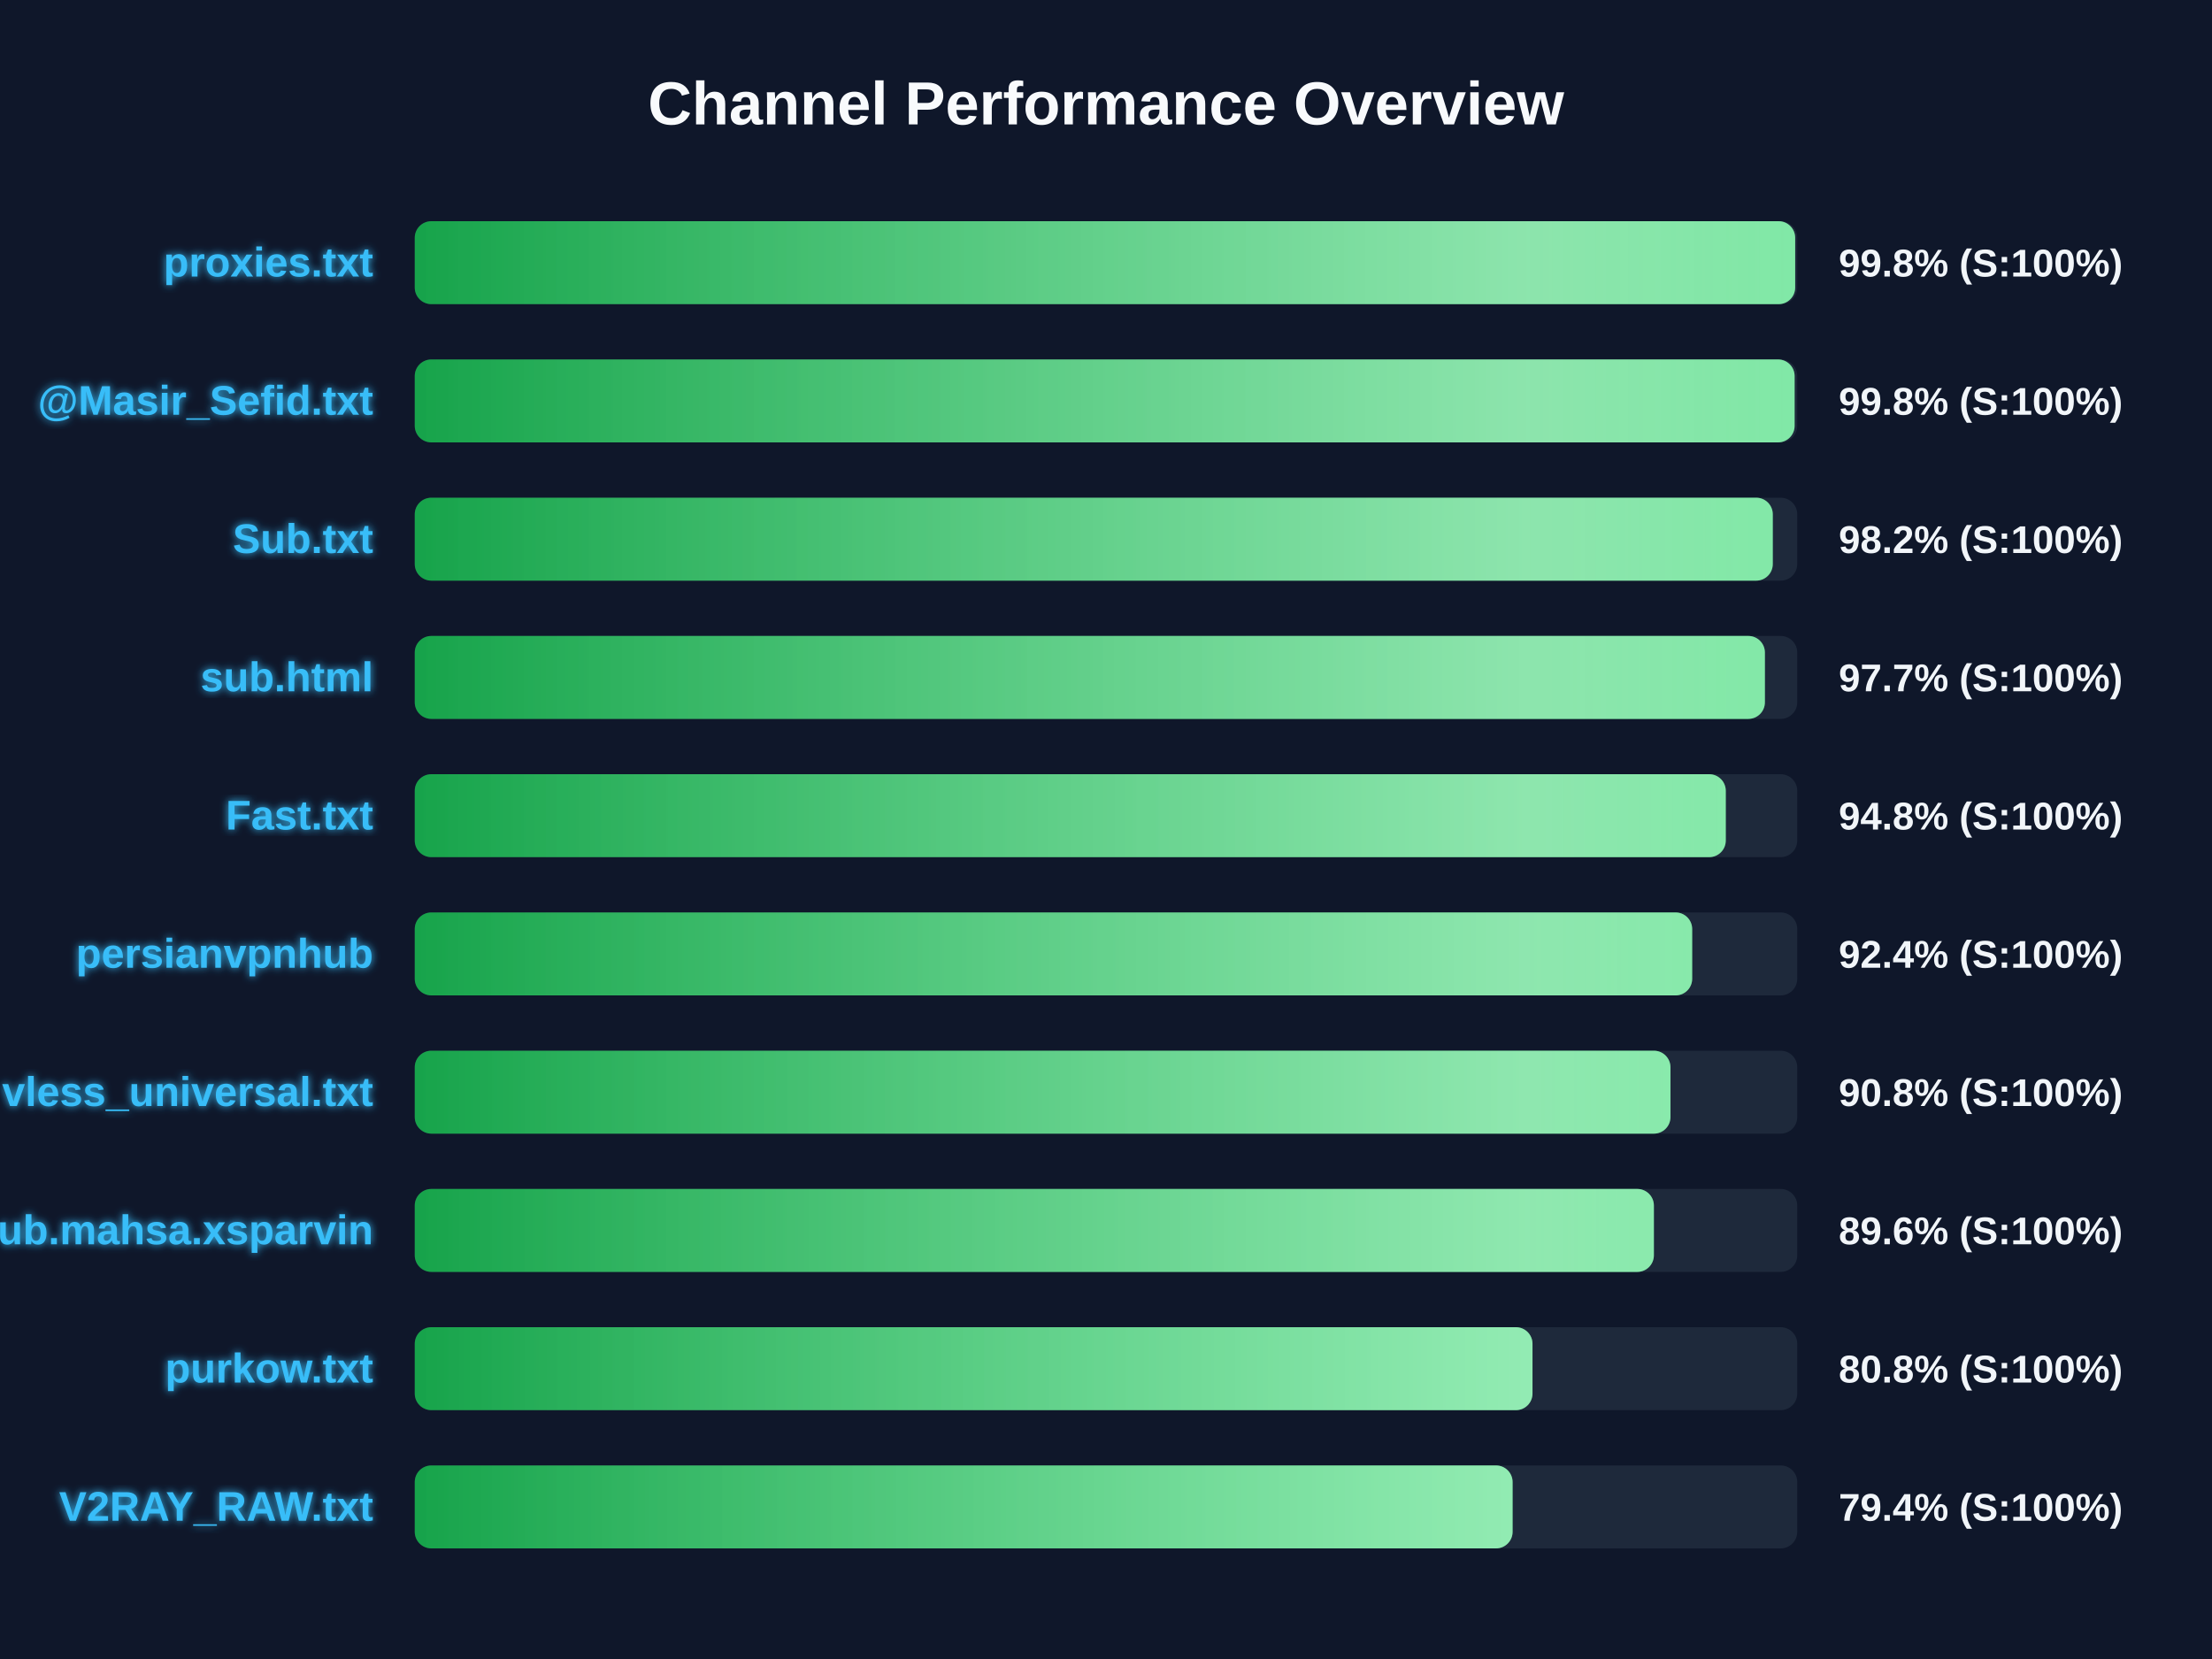
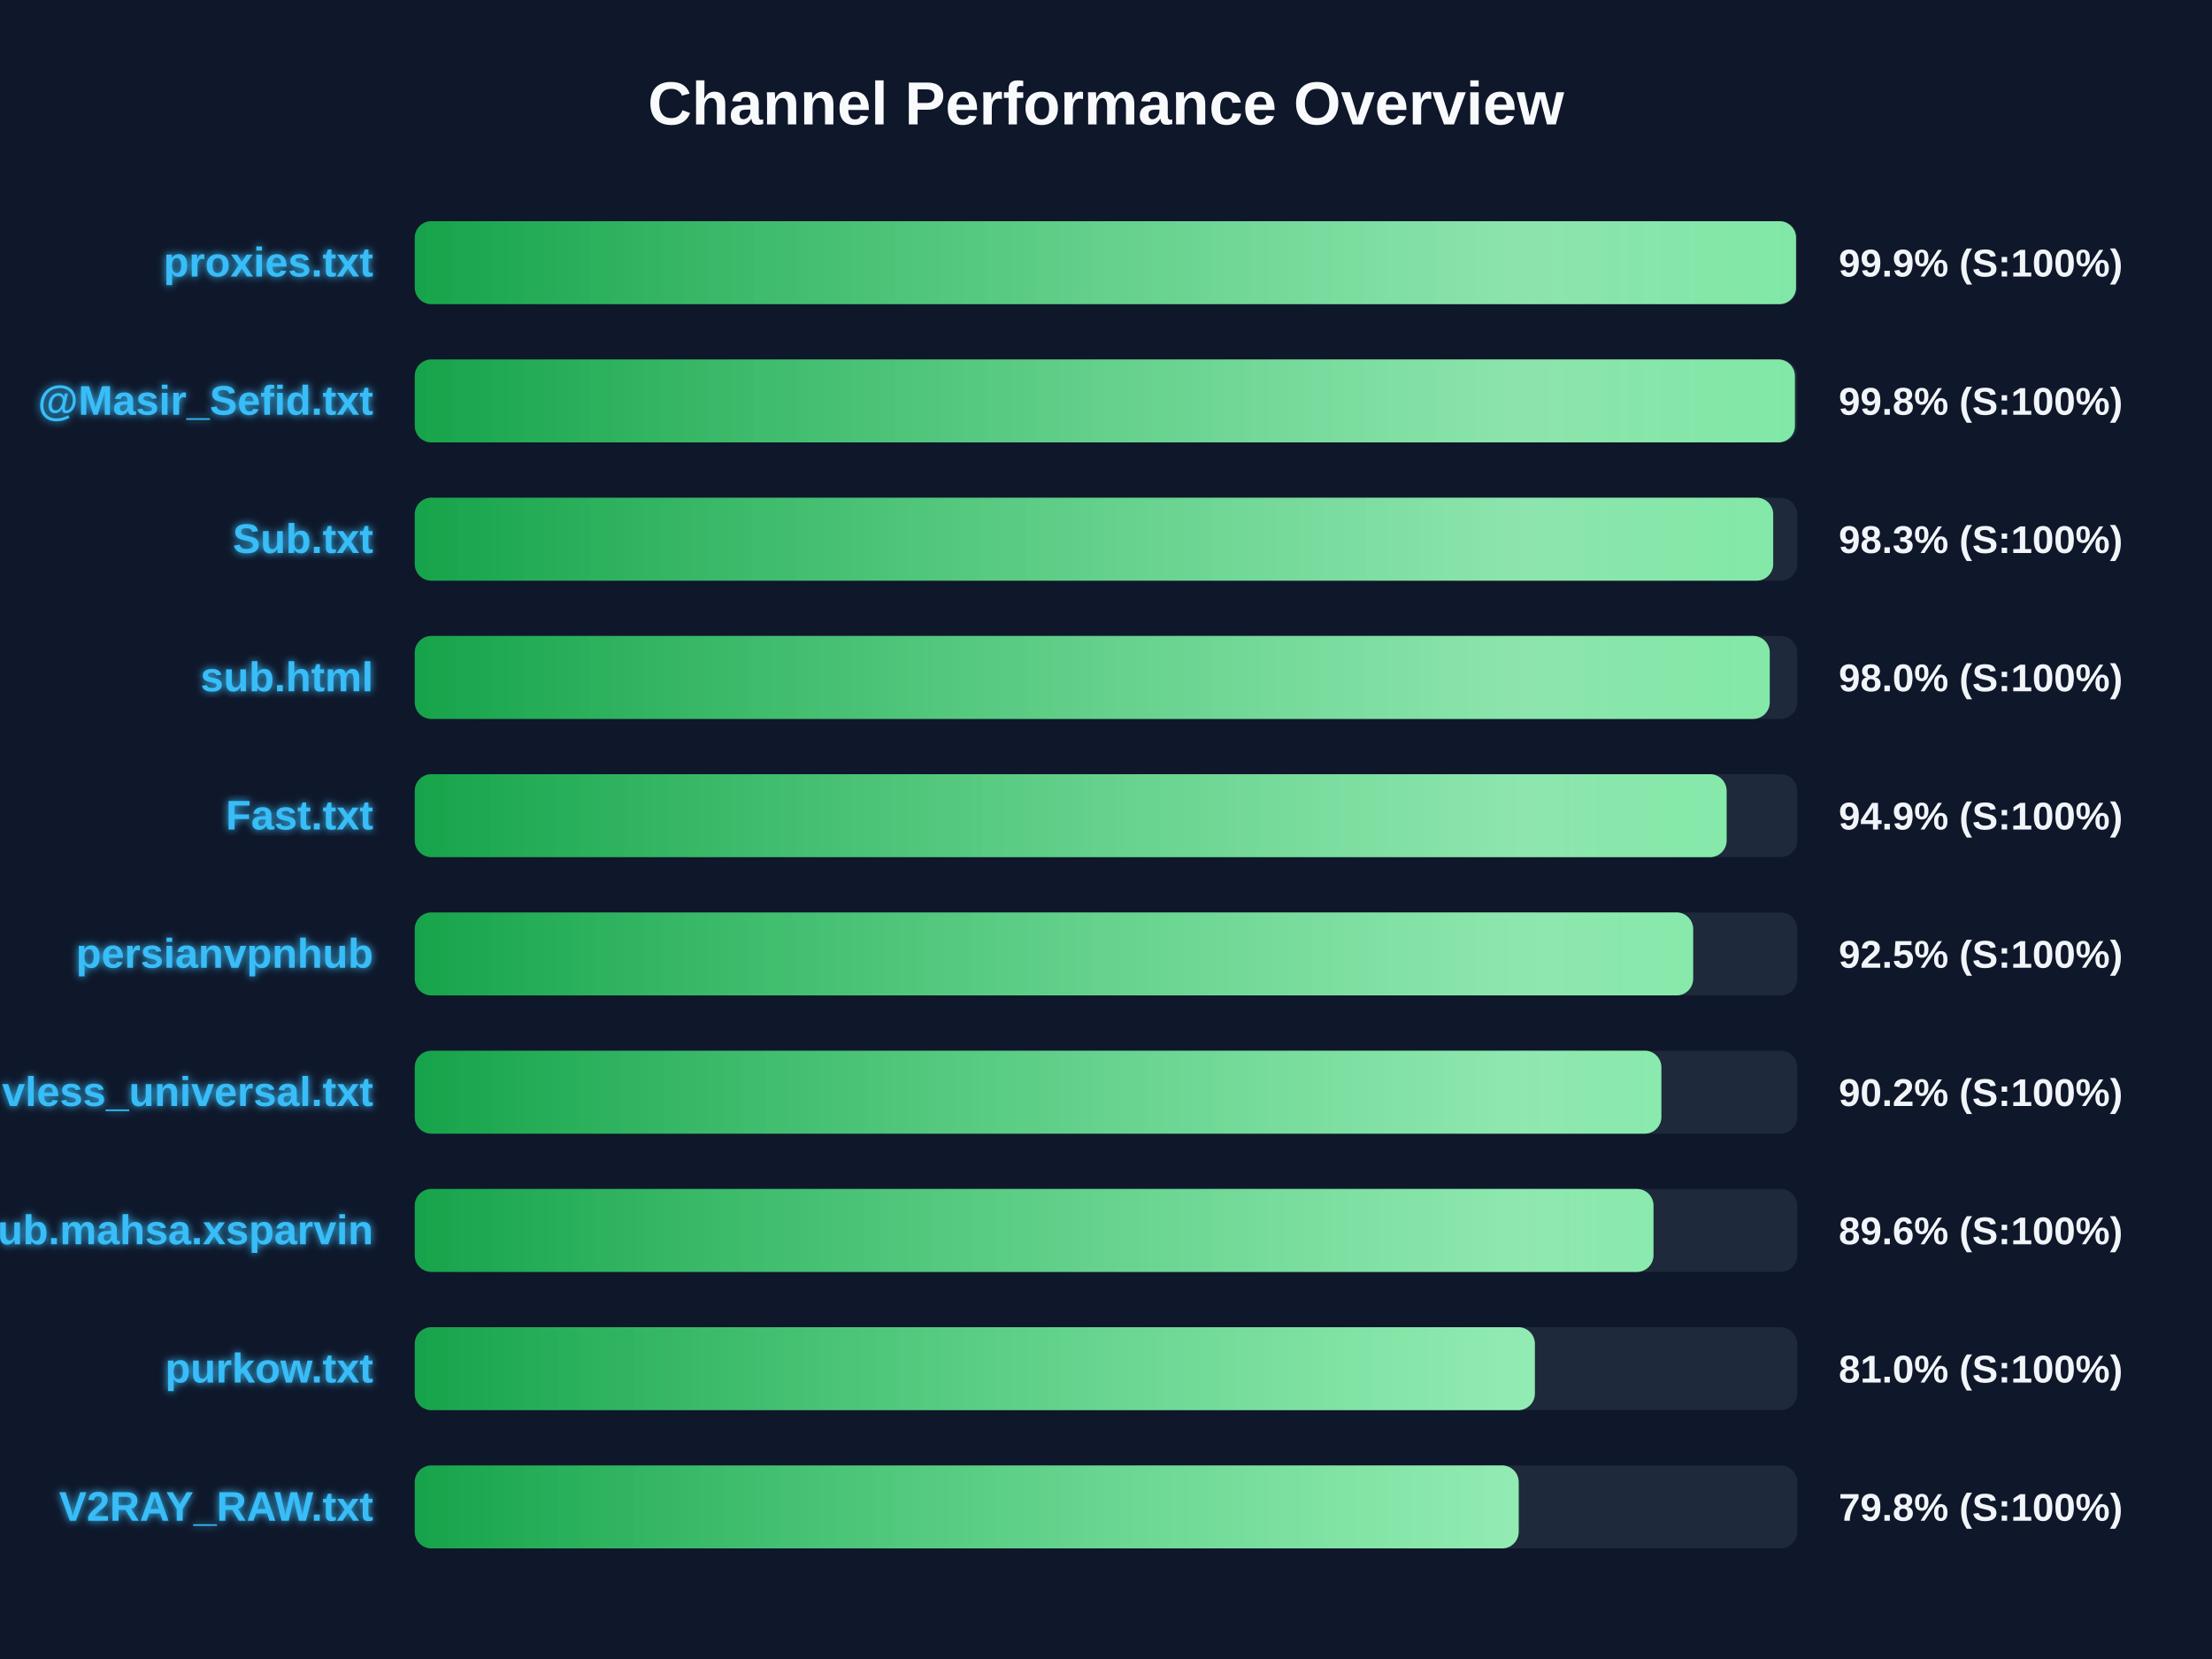
<svg xmlns="http://www.w3.org/2000/svg" width="800" height="600" version="1.1">
  <defs>
    <linearGradient id="grad-green" x1="0%" y1="0%" x2="100%" y2="0%">
      <stop offset="0%" stop-color="#16a34a" />
      <stop offset="100%" stop-color="#4ade80" />
    </linearGradient>
    <linearGradient id="grad-yellow" x1="0%" y1="0%" x2="100%" y2="0%">
      <stop offset="0%" stop-color="#ca8a04" />
      <stop offset="100%" stop-color="#fde047" />
    </linearGradient>
    <linearGradient id="grad-red" x1="0%" y1="0%" x2="100%" y2="0%">
      <stop offset="0%" stop-color="#dc2626" />
      <stop offset="100%" stop-color="#f87171" />
    </linearGradient>
    <linearGradient id="shimmer" x1="0%" y1="0%" x2="100%" y2="0%">
      <stop offset="0%" stop-color="rgba(255,255,255,0)" />
      <stop offset="50%" stop-color="rgba(255,255,255,0.4)" />
      <stop offset="100%" stop-color="rgba(255,255,255,0)" />
    </linearGradient>
    <filter id="glow" x="-20%" y="-20%" width="140%" height="140%">
      <feGaussianBlur stdDeviation="1.5" result="blur" />
      <feComposite in="SourceGraphic" in2="blur" operator="over" />
    </filter>
  </defs>
  <style>
        .bg-rect { fill: #0f172a; }
        .title { font: bold 22px 'Segoe UI', Arial, sans-serif; fill: #f8fafc; }
        .row { font: bold 15px 'Segoe UI', Arial, sans-serif; fill: #38bdf8; filter: url(#glow); }
        .score { font: bold 14px 'Segoe UI', Arial, sans-serif; fill: #f1f5f9; }
        @keyframes shimmer-anim {
            0% { transform: translateX(-100%); }
            100% { transform: translateX(200%); }
        }
        .shimmer-rect {
            animation: shimmer-anim 2.5s infinite linear;
        }
    </style>
  <rect width="100%" height="100%" class="bg-rect" />
  <text x="400" y="45" text-anchor="middle" class="title">Channel Performance Overview</text>
  <rect x="150" y="80" width="500" height="30" fill="#1e293b" rx="6" />
  <clipPath id="clip-0">
-     <rect x="150" y="80" width="499.25" height="30" rx="6" />
+     <rect x="150" y="80" width="499.55" height="30" rx="6" />
  </clipPath>
-   <rect x="150" y="80" width="499.25" height="30" fill="url(#grad-green)" rx="6" />
+   <rect x="150" y="80" width="499.55" height="30" fill="url(#grad-green)" rx="6" />
  <g clip-path="url(#clip-0)">
    <rect x="150" y="80" width="100%" height="30" fill="url(#shimmer)" class="shimmer-rect" />
  </g>
  <text x="135" y="100" text-anchor="end" class="row">proxies.txt</text>
-   <text x="665" y="100" text-anchor="start" class="score">99.8% (S:100%)</text>
+   <text x="665" y="100" text-anchor="start" class="score">99.9% (S:100%)</text>
  <rect x="150" y="130" width="500" height="30" fill="#1e293b" rx="6" />
  <clipPath id="clip-1">
-     <rect x="150" y="130" width="499.05" height="30" rx="6" />
+     <rect x="150" y="130" width="499.15" height="30" rx="6" />
  </clipPath>
-   <rect x="150" y="130" width="499.05" height="30" fill="url(#grad-green)" rx="6" />
+   <rect x="150" y="130" width="499.15" height="30" fill="url(#grad-green)" rx="6" />
  <g clip-path="url(#clip-1)">
    <rect x="150" y="130" width="100%" height="30" fill="url(#shimmer)" class="shimmer-rect" />
  </g>
  <text x="135" y="150" text-anchor="end" class="row">@Masir_Sefid.txt</text>
  <text x="665" y="150" text-anchor="start" class="score">99.8% (S:100%)</text>
  <rect x="150" y="180" width="500" height="30" fill="#1e293b" rx="6" />
  <clipPath id="clip-2">
-     <rect x="150" y="180" width="491.15" height="30" rx="6" />
+     <rect x="150" y="180" width="491.3" height="30" rx="6" />
  </clipPath>
-   <rect x="150" y="180" width="491.15" height="30" fill="url(#grad-green)" rx="6" />
+   <rect x="150" y="180" width="491.3" height="30" fill="url(#grad-green)" rx="6" />
  <g clip-path="url(#clip-2)">
    <rect x="150" y="180" width="100%" height="30" fill="url(#shimmer)" class="shimmer-rect" />
  </g>
  <text x="135" y="200" text-anchor="end" class="row">Sub.txt</text>
-   <text x="665" y="200" text-anchor="start" class="score">98.2% (S:100%)</text>
+   <text x="665" y="200" text-anchor="start" class="score">98.3% (S:100%)</text>
  <rect x="150" y="230" width="500" height="30" fill="#1e293b" rx="6" />
  <clipPath id="clip-3">
-     <rect x="150" y="230" width="488.3" height="30" rx="6" />
+     <rect x="150" y="230" width="490.05" height="30" rx="6" />
  </clipPath>
-   <rect x="150" y="230" width="488.3" height="30" fill="url(#grad-green)" rx="6" />
+   <rect x="150" y="230" width="490.05" height="30" fill="url(#grad-green)" rx="6" />
  <g clip-path="url(#clip-3)">
    <rect x="150" y="230" width="100%" height="30" fill="url(#shimmer)" class="shimmer-rect" />
  </g>
  <text x="135" y="250" text-anchor="end" class="row">sub.html</text>
-   <text x="665" y="250" text-anchor="start" class="score">97.7% (S:100%)</text>
+   <text x="665" y="250" text-anchor="start" class="score">98.0% (S:100%)</text>
  <rect x="150" y="280" width="500" height="30" fill="#1e293b" rx="6" />
  <clipPath id="clip-4">
-     <rect x="150" y="280" width="474.15" height="30" rx="6" />
+     <rect x="150" y="280" width="474.45" height="30" rx="6" />
  </clipPath>
-   <rect x="150" y="280" width="474.15" height="30" fill="url(#grad-green)" rx="6" />
+   <rect x="150" y="280" width="474.45" height="30" fill="url(#grad-green)" rx="6" />
  <g clip-path="url(#clip-4)">
    <rect x="150" y="280" width="100%" height="30" fill="url(#shimmer)" class="shimmer-rect" />
  </g>
  <text x="135" y="300" text-anchor="end" class="row">Fast.txt</text>
-   <text x="665" y="300" text-anchor="start" class="score">94.8% (S:100%)</text>
+   <text x="665" y="300" text-anchor="start" class="score">94.9% (S:100%)</text>
  <rect x="150" y="330" width="500" height="30" fill="#1e293b" rx="6" />
  <clipPath id="clip-5">
-     <rect x="150" y="330" width="462.0" height="30" rx="6" />
+     <rect x="150" y="330" width="462.35" height="30" rx="6" />
  </clipPath>
-   <rect x="150" y="330" width="462.0" height="30" fill="url(#grad-green)" rx="6" />
+   <rect x="150" y="330" width="462.35" height="30" fill="url(#grad-green)" rx="6" />
  <g clip-path="url(#clip-5)">
    <rect x="150" y="330" width="100%" height="30" fill="url(#shimmer)" class="shimmer-rect" />
  </g>
  <text x="135" y="350" text-anchor="end" class="row">persianvpnhub</text>
-   <text x="665" y="350" text-anchor="start" class="score">92.4% (S:100%)</text>
+   <text x="665" y="350" text-anchor="start" class="score">92.5% (S:100%)</text>
  <rect x="150" y="380" width="500" height="30" fill="#1e293b" rx="6" />
  <clipPath id="clip-6">
-     <rect x="150" y="380" width="454.15" height="30" rx="6" />
+     <rect x="150" y="380" width="450.85" height="30" rx="6" />
  </clipPath>
-   <rect x="150" y="380" width="454.15" height="30" fill="url(#grad-green)" rx="6" />
+   <rect x="150" y="380" width="450.85" height="30" fill="url(#grad-green)" rx="6" />
  <g clip-path="url(#clip-6)">
    <rect x="150" y="380" width="100%" height="30" fill="url(#shimmer)" class="shimmer-rect" />
  </g>
  <text x="135" y="400" text-anchor="end" class="row">vless_universal.txt</text>
-   <text x="665" y="400" text-anchor="start" class="score">90.8% (S:100%)</text>
+   <text x="665" y="400" text-anchor="start" class="score">90.2% (S:100%)</text>
  <rect x="150" y="430" width="500" height="30" fill="#1e293b" rx="6" />
  <clipPath id="clip-7">
-     <rect x="150" y="430" width="448.15" height="30" rx="6" />
+     <rect x="150" y="430" width="448.0" height="30" rx="6" />
  </clipPath>
-   <rect x="150" y="430" width="448.15" height="30" fill="url(#grad-green)" rx="6" />
+   <rect x="150" y="430" width="448.0" height="30" fill="url(#grad-green)" rx="6" />
  <g clip-path="url(#clip-7)">
    <rect x="150" y="430" width="100%" height="30" fill="url(#shimmer)" class="shimmer-rect" />
  </g>
  <text x="135" y="450" text-anchor="end" class="row">Sub.mahsa.xsparvin</text>
  <text x="665" y="450" text-anchor="start" class="score">89.6% (S:100%)</text>
  <rect x="150" y="480" width="500" height="30" fill="#1e293b" rx="6" />
  <clipPath id="clip-8">
-     <rect x="150" y="480" width="404.25" height="30" rx="6" />
+     <rect x="150" y="480" width="405.1" height="30" rx="6" />
  </clipPath>
-   <rect x="150" y="480" width="404.25" height="30" fill="url(#grad-green)" rx="6" />
+   <rect x="150" y="480" width="405.1" height="30" fill="url(#grad-green)" rx="6" />
  <g clip-path="url(#clip-8)">
    <rect x="150" y="480" width="100%" height="30" fill="url(#shimmer)" class="shimmer-rect" />
  </g>
  <text x="135" y="500" text-anchor="end" class="row">purkow.txt</text>
-   <text x="665" y="500" text-anchor="start" class="score">80.8% (S:100%)</text>
+   <text x="665" y="500" text-anchor="start" class="score">81.0% (S:100%)</text>
  <rect x="150" y="530" width="500" height="30" fill="#1e293b" rx="6" />
  <clipPath id="clip-9">
-     <rect x="150" y="530" width="397.05" height="30" rx="6" />
+     <rect x="150" y="530" width="399.25" height="30" rx="6" />
  </clipPath>
-   <rect x="150" y="530" width="397.05" height="30" fill="url(#grad-green)" rx="6" />
+   <rect x="150" y="530" width="399.25" height="30" fill="url(#grad-green)" rx="6" />
  <g clip-path="url(#clip-9)">
    <rect x="150" y="530" width="100%" height="30" fill="url(#shimmer)" class="shimmer-rect" />
  </g>
  <text x="135" y="550" text-anchor="end" class="row">V2RAY_RAW.txt</text>
-   <text x="665" y="550" text-anchor="start" class="score">79.4% (S:100%)</text>
+   <text x="665" y="550" text-anchor="start" class="score">79.8% (S:100%)</text>
</svg>
